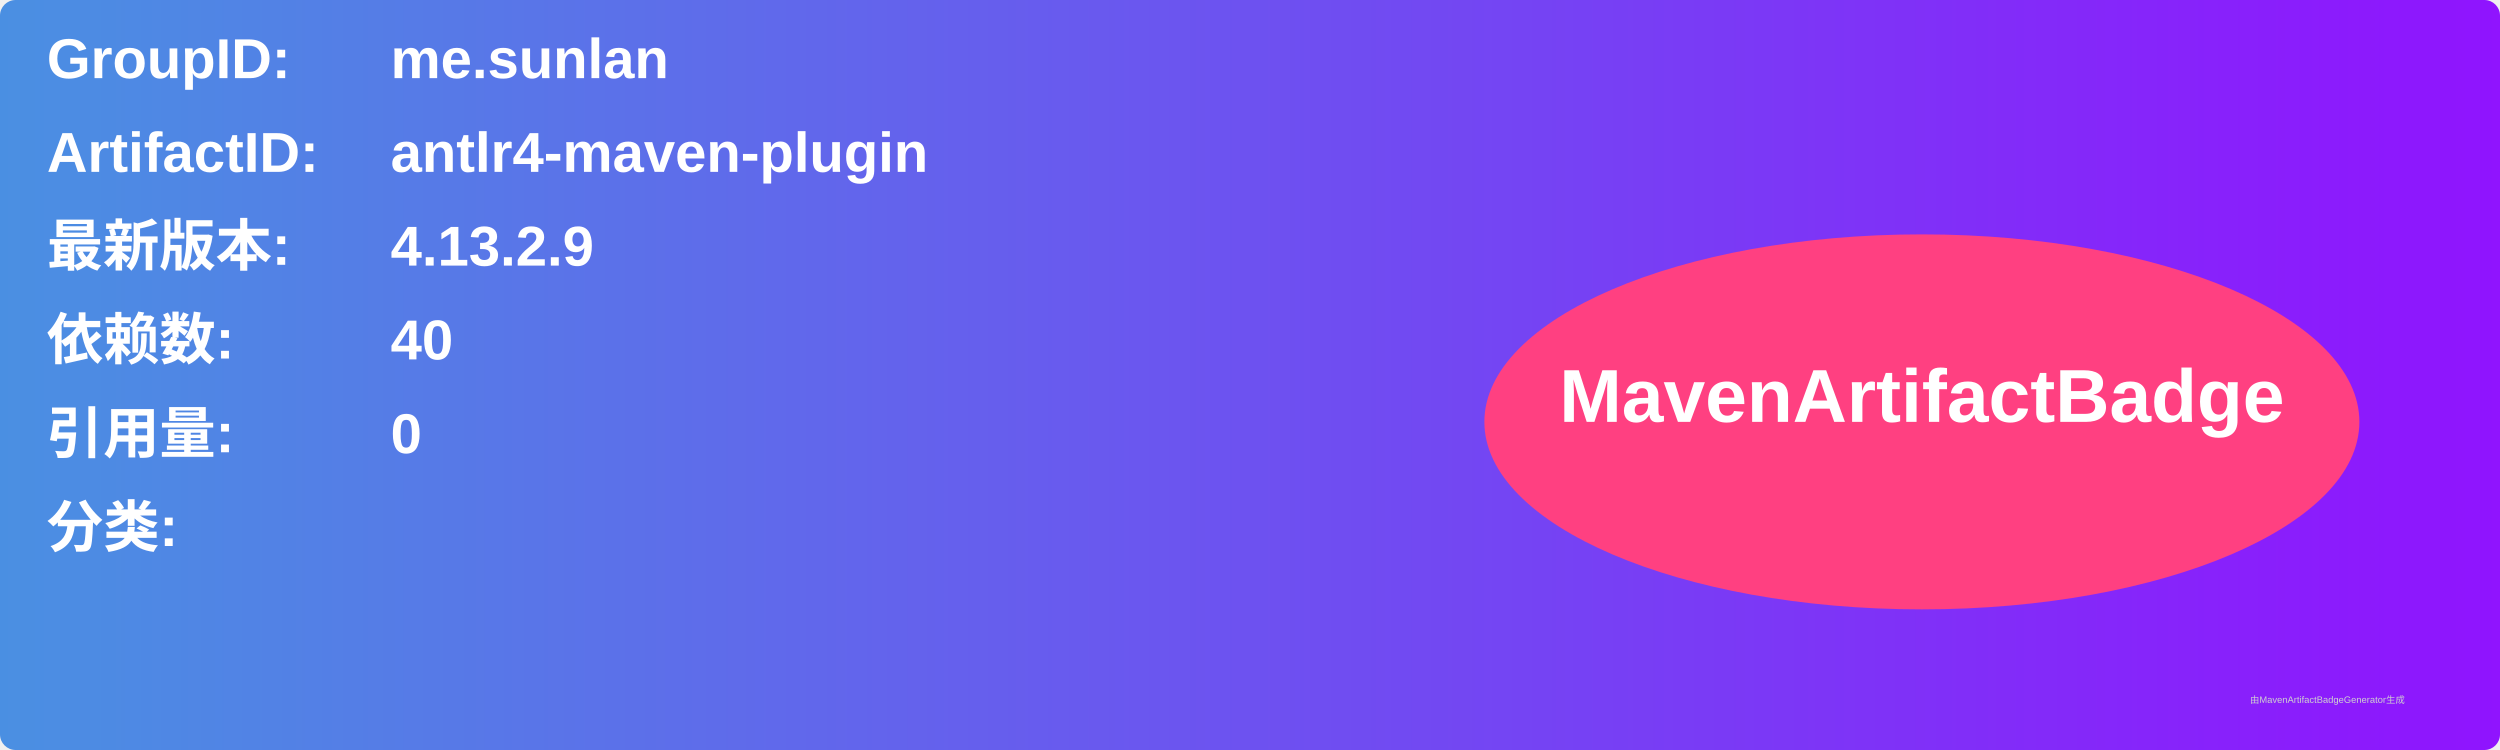
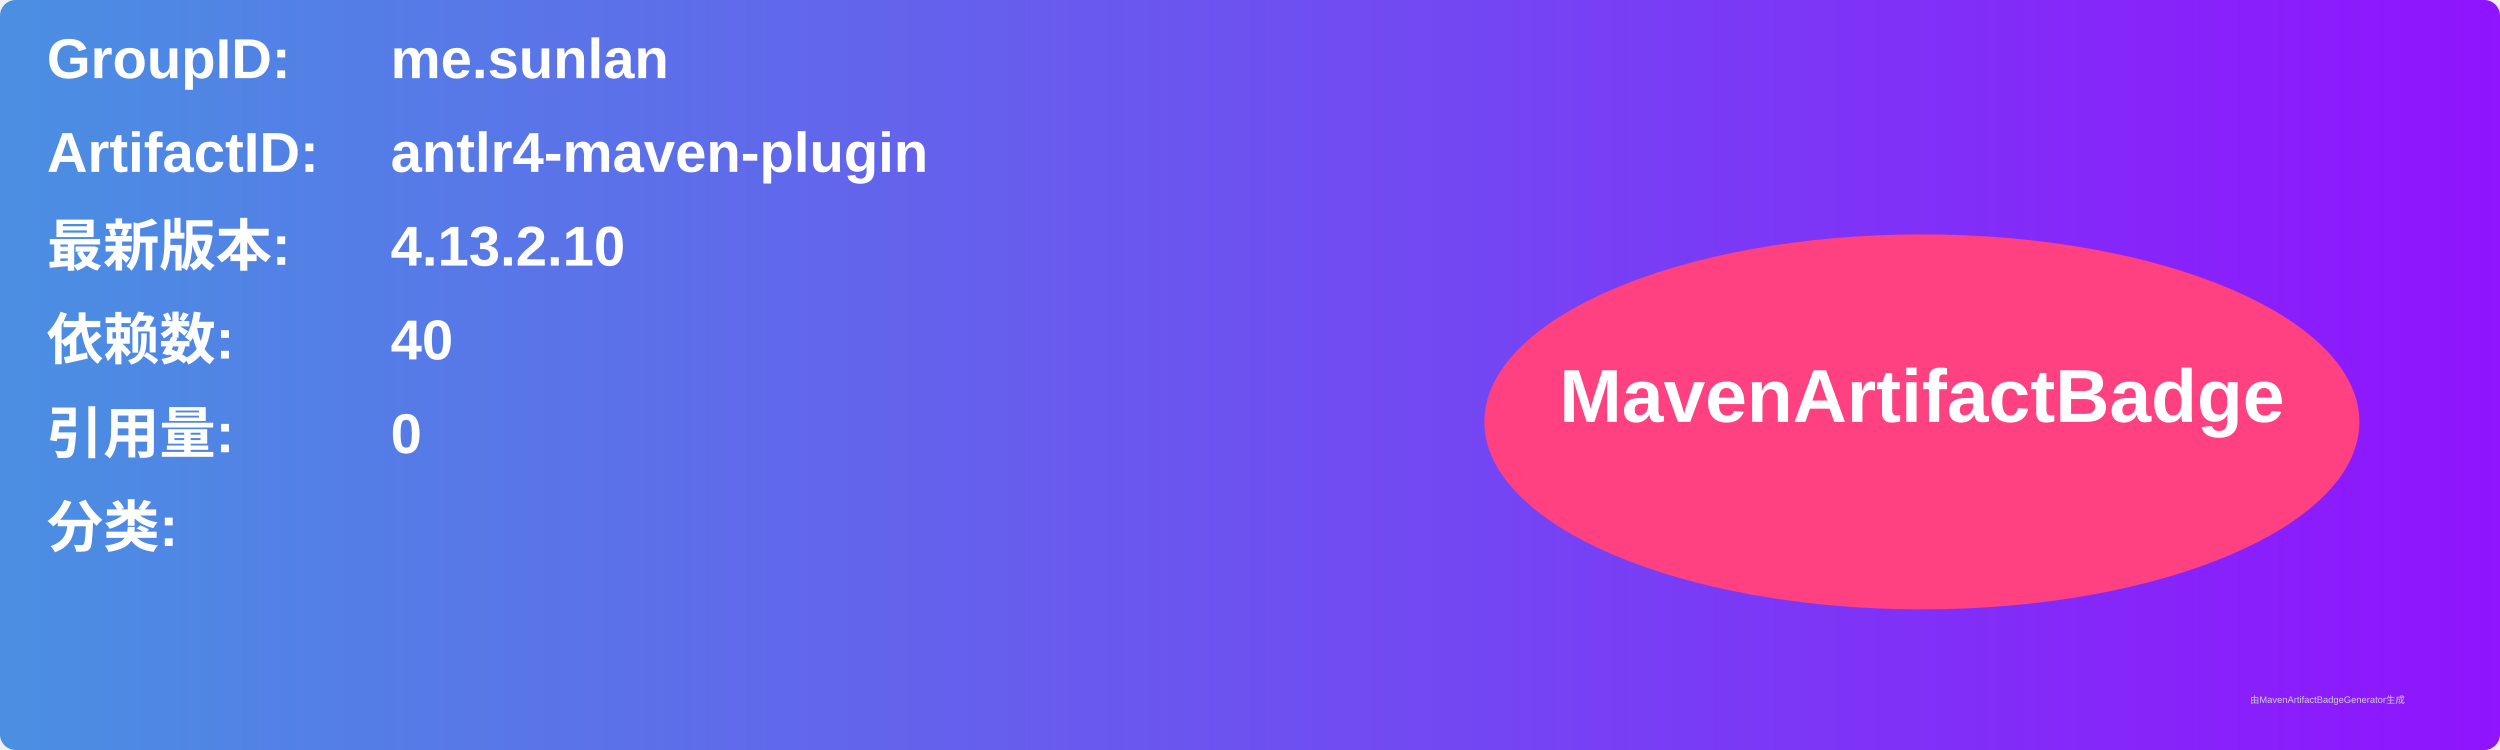
<svg xmlns="http://www.w3.org/2000/svg" width="800" height="240" viewBox="0 0 800 240">
  <linearGradient id="grad" x1="0%" y1="0%" x2="100%" y2="0%">
    <stop offset="0%" stop-color="#4a90e2" />
    <stop offset="100%" stop-color="#9013fe" />
  </linearGradient>
  <rect width="100%" height="100%" rx="5" ry="5" fill="url(#grad)" />
  <g transform="translate(15, 15)">
    <text x="0" y="10" font-family="Arial" font-size="18" fill="white" font-weight="bold" width="260">GroupID:</text>
    <text x="110" y="10" font-family="Arial" font-size="18" fill="white" font-weight="bold" width="460">me.sunlan</text>
    <text x="0" y="40" font-family="Arial" font-size="18" fill="white" font-weight="bold" width="260">ArtifactID:</text>
    <text x="110" y="40" font-family="Arial" font-size="18" fill="white" font-weight="bold" width="460">antlr4-maven-plugin</text>
    <text x="0" y="70" font-family="Arial" font-size="18" fill="white" font-weight="bold">最新版本:</text>
    <text x="110" y="70" font-family="Arial" font-size="18" fill="white" font-weight="bold">
-       <tspan font-weight="bold">4.13.2.9</tspan>
+       <tspan font-weight="bold">4.13.2.10</tspan>
    </text>
    <text x="0" y="100" font-family="Arial" font-size="18" fill="white" font-weight="bold">依赖数: </text>
    <text x="110" y="100" font-family="Arial" font-size="18" fill="white">
      <tspan font-weight="bold">40</tspan>
    </text>
    <text x="0" y="130" font-family="Arial" font-size="18" fill="white" font-weight="bold">引用量: </text>
    <text x="110" y="130" font-family="Arial" font-size="18" fill="white">
      <tspan font-weight="bold">0</tspan>
    </text>
    <text x="0" y="160" font-family="Arial" font-size="18" fill="white" font-weight="bold">分类:</text>
    <text x="10" y="190" font-family="Arial" font-size="10" fill="white">
      <tspan font-weight="bold" />
    </text>
    <ellipse cx="600" cy="120" rx="140" ry="60" fill="#ff4081" />
    <text x="600" y="120" text-anchor="middle" font-family="Arial" font-size="24" fill="white" font-weight="bold">MavenArtifactBadge</text>
  </g>
  <text x="720" y="225" font-family="Arial" font-size="3" fill="#d0d0d0">由MavenArtifactBadgeGenerator生成</text>
</svg>
